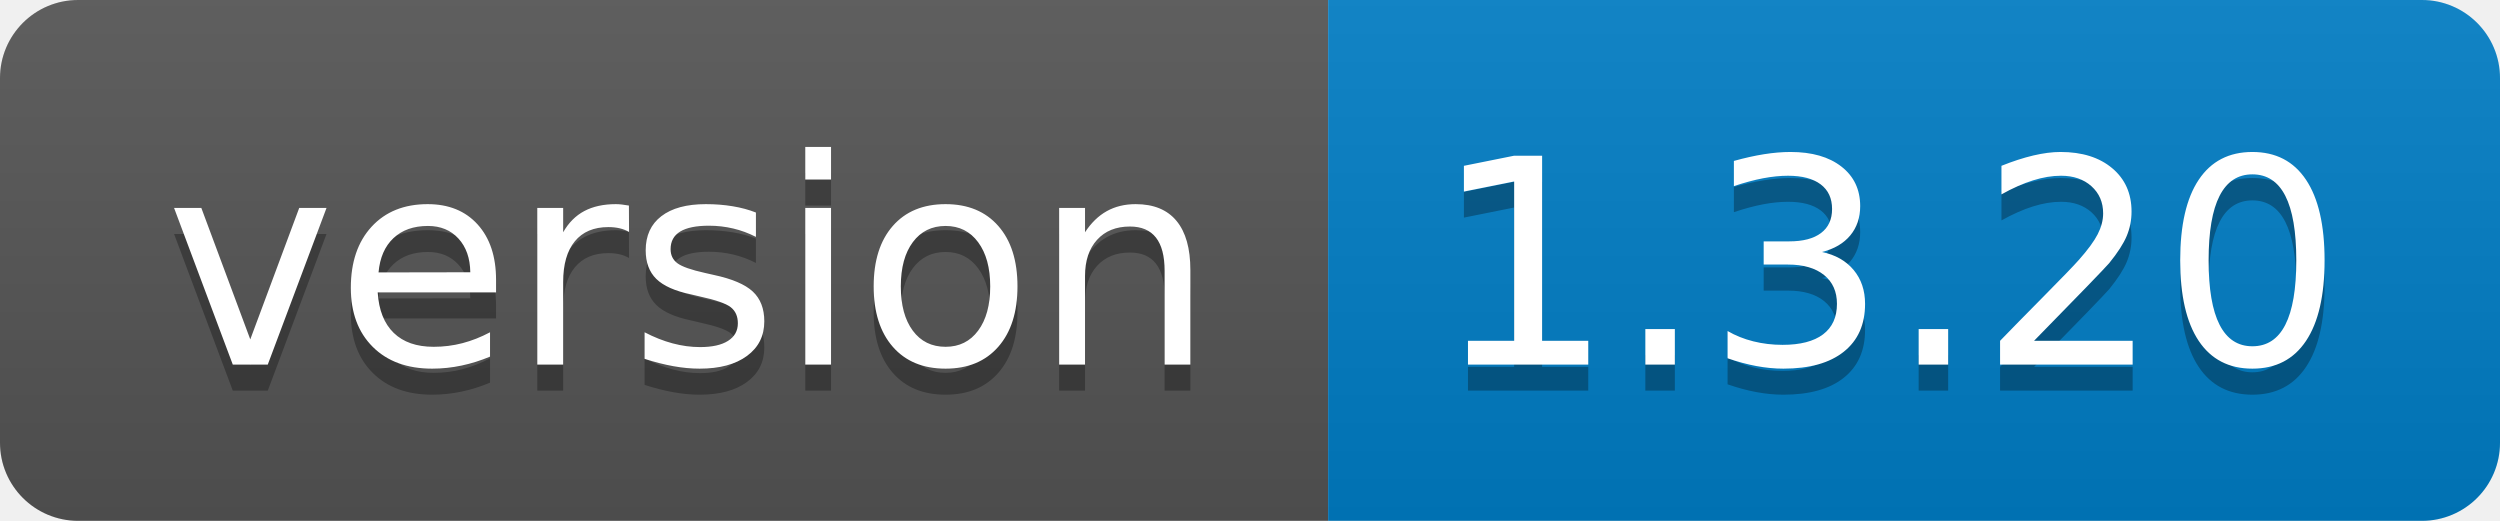
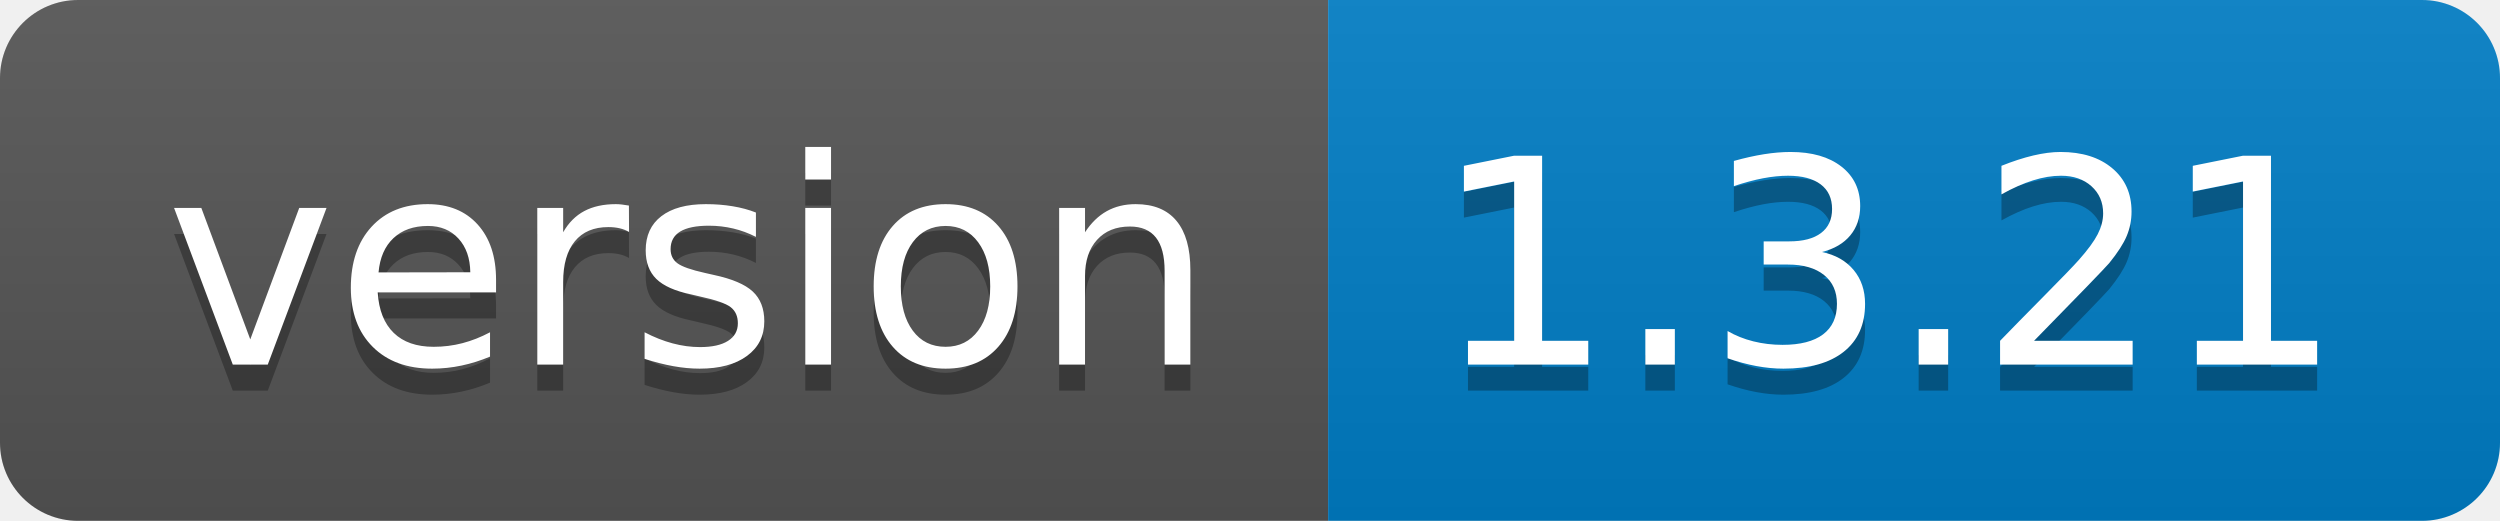
- <svg xmlns="http://www.w3.org/2000/svg" width="96" height="20" role="img" aria-label="version: 1.3.20">
+ <svg xmlns="http://www.w3.org/2000/svg" width="96" height="20" role="img" aria-label="version: 1.3.21">
  <linearGradient id="s" x2="0" y2="100%">
    <stop offset="0" stop-color="#bbb" stop-opacity=".1" />
    <stop offset="1" stop-opacity=".1" />
  </linearGradient>
  <clipPath id="r">
    <rect width="96" height="20" rx="3" fill="#fff" />
  </clipPath>
  <g clip-path="url(#r)">
    <rect width="51" height="20" fill="#555" />
    <rect x="51" width="45" height="20" fill="#007ec6" />
    <rect width="96" height="20" fill="url(#s)" />
  </g>
  <g fill="#fff" text-anchor="middle" font-family="Verdana,Geneva,DejaVu Sans,sans-serif" text-rendering="geometricPrecision" font-size="110">
    <text aria-hidden="true" x="265" y="150" fill="#010101" fill-opacity=".3" transform="scale(.1)" textLength="410">version</text>
    <text x="265" y="140" transform="scale(.1)" fill="#fff" textLength="410">version</text>
-     <text aria-hidden="true" x="725" y="150" fill="#010101" fill-opacity=".3" transform="scale(.1)" textLength="350">1.3.20</text>
-     <text x="725" y="140" transform="scale(.1)" fill="#fff" textLength="350">1.3.20</text>
+     <text aria-hidden="true" x="725" y="150" fill="#010101" fill-opacity=".3" transform="scale(.1)" textLength="350">1.3.21</text>
+     <text x="725" y="140" transform="scale(.1)" fill="#fff" textLength="350">1.3.21</text>
  </g>
</svg>
